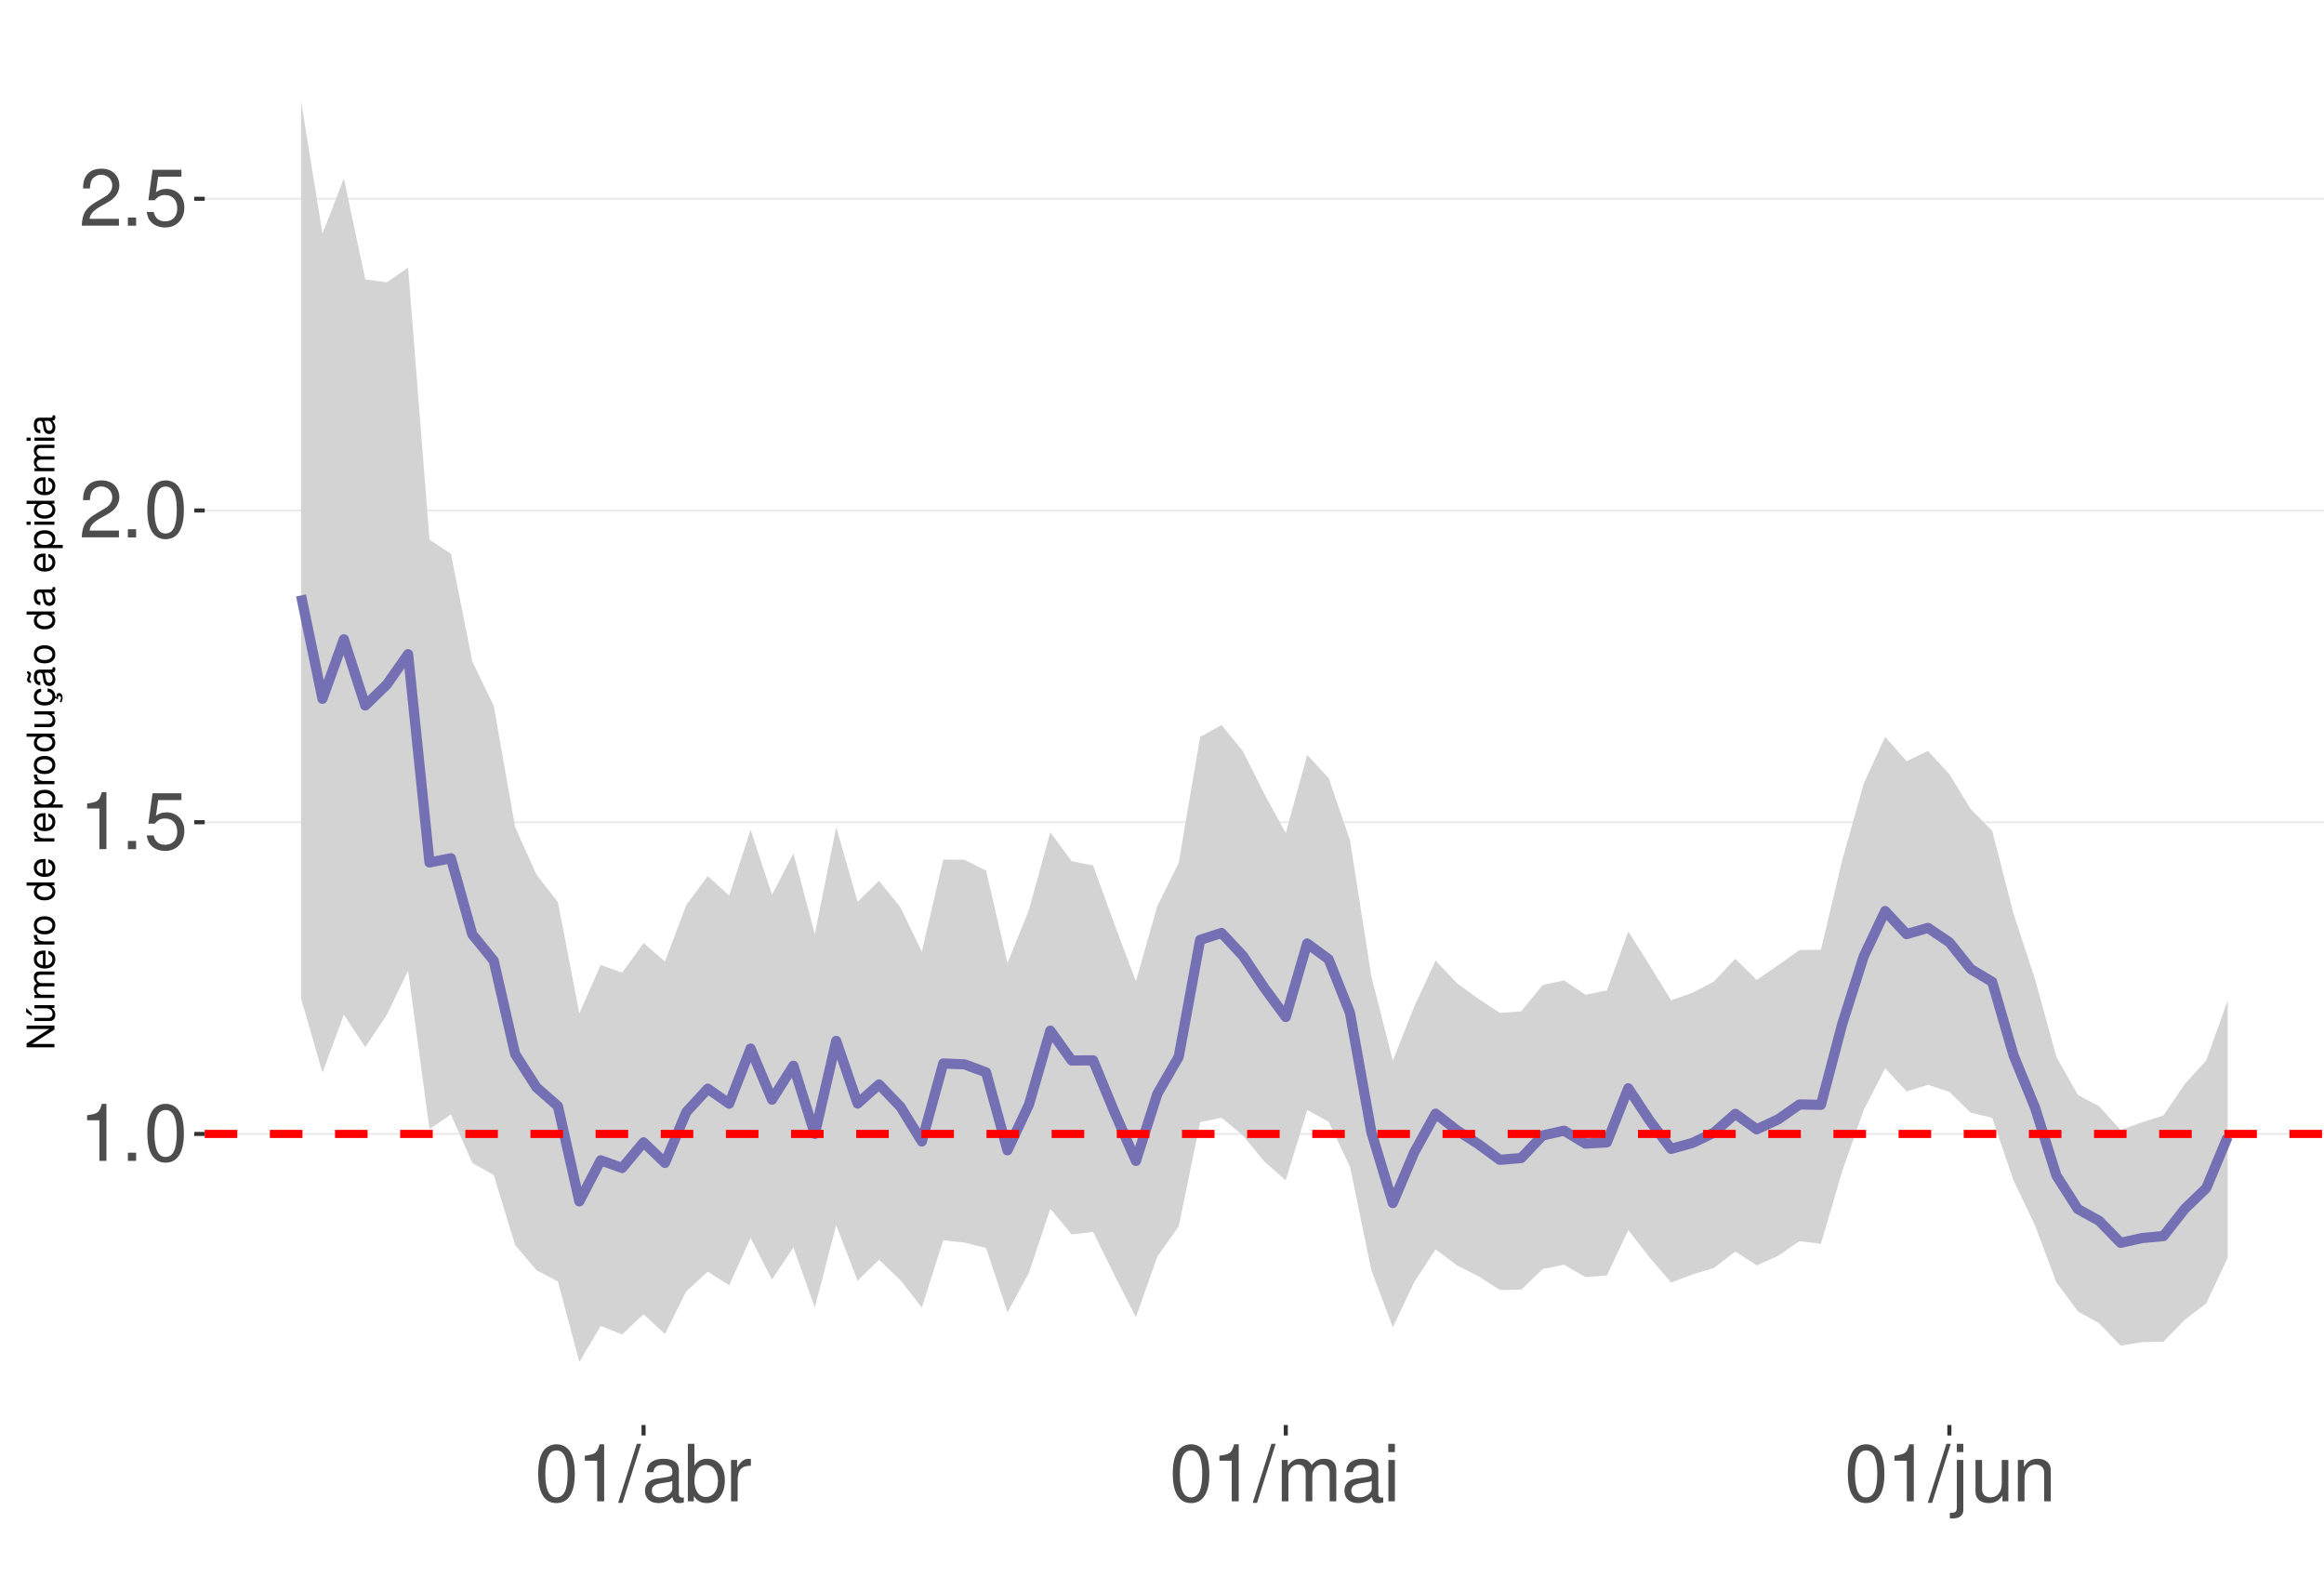
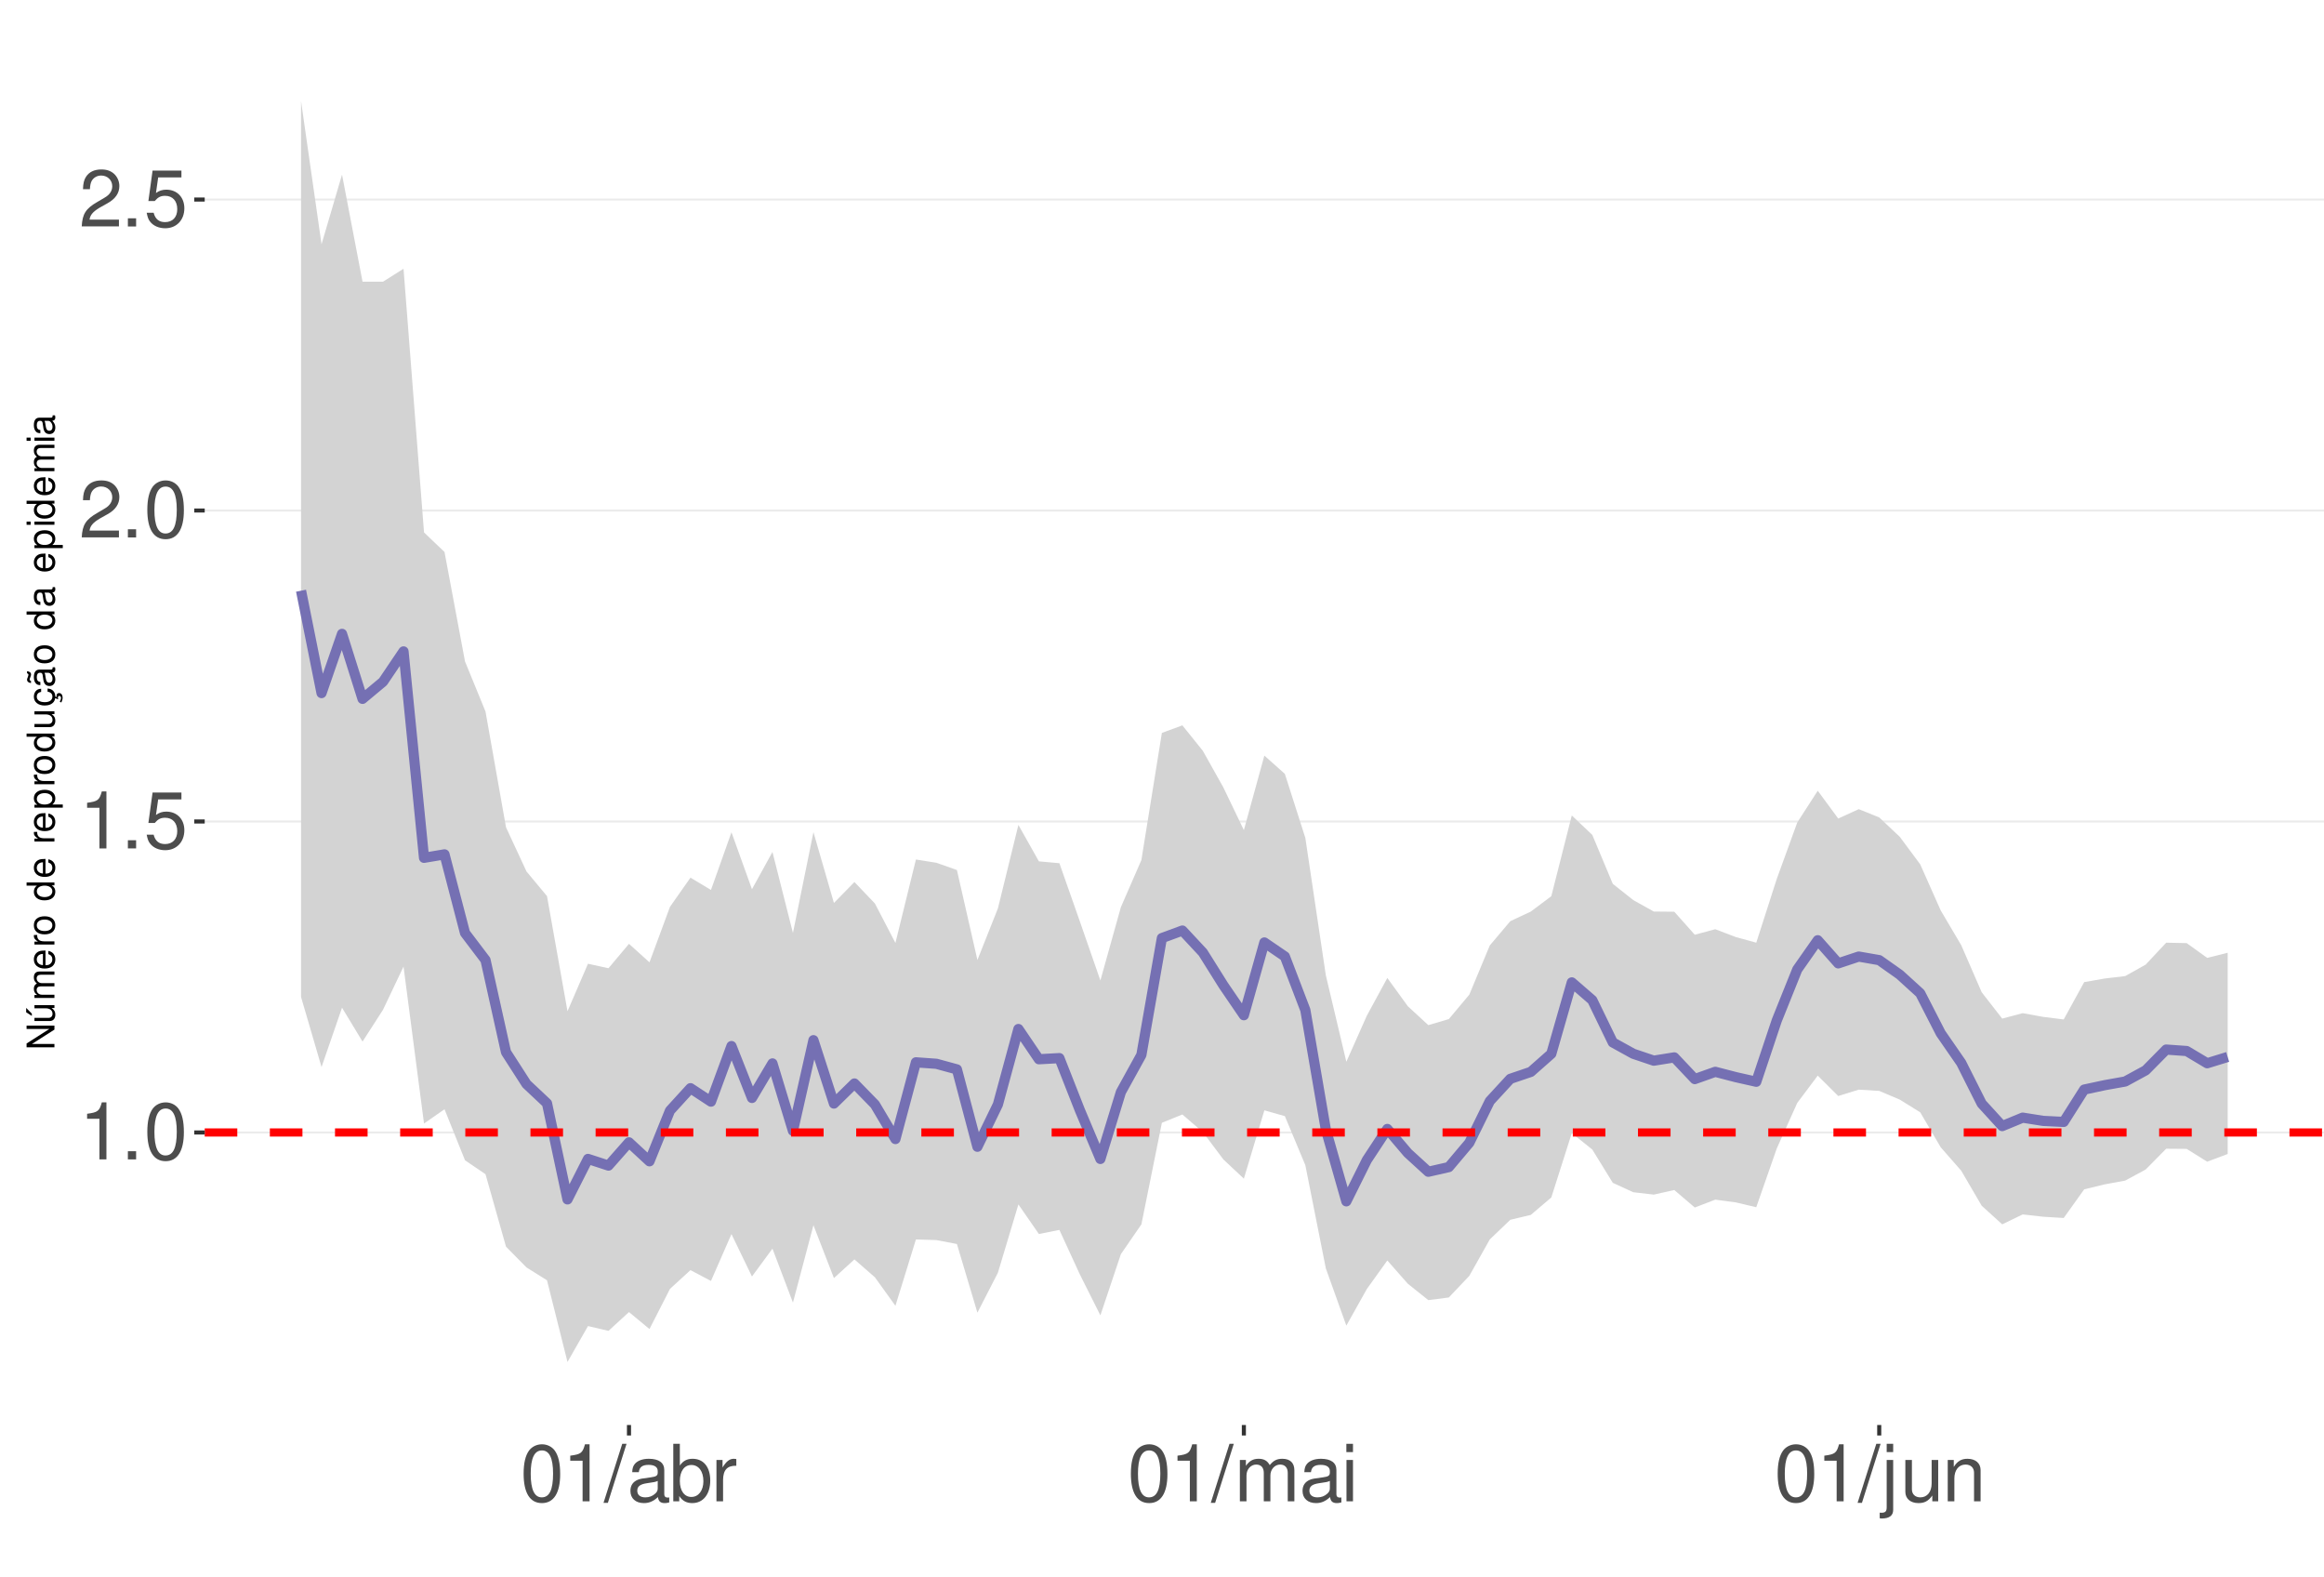
<svg xmlns="http://www.w3.org/2000/svg" xmlns:xlink="http://www.w3.org/1999/xlink" width="609pt" height="413pt" viewBox="0 0 609 413" version="1.1">
  <defs>
    <g>
      <symbol overflow="visible" id="glyph0-0">
        <path style="stroke:none;" d="" />
      </symbol>
      <symbol overflow="visible" id="glyph0-1">
        <path style="stroke:none;" d="M 5.344 -10.641 L 5.344 0 L 7.172 0 L 7.172 -14.938 L 5.969 -14.938 C 5.328 -12.641 4.922 -12.328 2.109 -11.953 L 2.109 -10.641 Z M 5.344 -10.641 " />
      </symbol>
      <symbol overflow="visible" id="glyph0-2">
        <path style="stroke:none;" d="M 3.953 -2.141 L 1.797 -2.141 L 1.797 0 L 3.953 0 Z M 3.953 -2.141 " />
      </symbol>
      <symbol overflow="visible" id="glyph0-3">
        <path style="stroke:none;" d="M 5.688 -14.938 C 4.312 -14.938 3.078 -14.312 2.312 -13.297 C 1.359 -11.984 0.891 -10 0.891 -7.234 C 0.891 -2.188 2.547 0.469 5.688 0.469 C 8.781 0.469 10.469 -2.188 10.469 -7.109 C 10.469 -10 10.016 -11.938 9.047 -13.297 C 8.281 -14.328 7.062 -14.938 5.688 -14.938 Z M 5.688 -13.328 C 7.641 -13.328 8.609 -11.312 8.609 -7.266 C 8.609 -3.016 7.656 -1.031 5.641 -1.031 C 3.719 -1.031 2.75 -3.094 2.75 -7.203 C 2.75 -11.312 3.719 -13.328 5.688 -13.328 Z M 5.688 -13.328 " />
      </symbol>
      <symbol overflow="visible" id="glyph0-4">
        <path style="stroke:none;" d="M 9.828 -14.641 L 2.266 -14.641 L 1.172 -6.672 L 2.844 -6.672 C 3.703 -7.688 4.406 -8.031 5.562 -8.031 C 7.516 -8.031 8.734 -6.688 8.734 -4.531 C 8.734 -2.422 7.516 -1.141 5.531 -1.141 C 3.953 -1.141 2.969 -1.938 2.547 -3.594 L 0.719 -3.594 C 0.969 -2.391 1.172 -1.812 1.609 -1.281 C 2.438 -0.172 3.922 0.469 5.578 0.469 C 8.531 0.469 10.594 -1.672 10.594 -4.766 C 10.594 -7.656 8.672 -9.641 5.859 -9.641 C 4.828 -9.641 4 -9.375 3.156 -8.766 L 3.734 -12.844 L 9.828 -12.844 Z M 9.828 -14.641 " />
      </symbol>
      <symbol overflow="visible" id="glyph0-5">
        <path style="stroke:none;" d="M 10.453 -1.797 L 2.75 -1.797 C 2.938 -3.031 3.594 -3.828 5.391 -4.922 L 7.453 -6.078 C 9.5 -7.203 10.562 -8.734 10.562 -10.578 C 10.562 -11.812 10.062 -12.969 9.188 -13.781 C 8.328 -14.562 7.25 -14.938 5.859 -14.938 C 4 -14.938 2.625 -14.281 1.812 -13 C 1.297 -12.203 1.078 -11.281 1.031 -9.766 L 2.844 -9.766 C 2.906 -10.781 3.031 -11.375 3.281 -11.875 C 3.766 -12.781 4.703 -13.344 5.797 -13.344 C 7.453 -13.344 8.703 -12.141 8.703 -10.531 C 8.703 -9.344 8.016 -8.297 6.719 -7.562 L 4.812 -6.438 C 1.75 -4.688 0.875 -3.281 0.703 -0.016 L 10.453 -0.016 Z M 10.453 -1.797 " />
      </symbol>
      <symbol overflow="visible" id="glyph0-6">
        <path style="stroke:none;" d="M 4.734 -15.062 L -0.172 0.406 L 0.969 0.406 L 5.859 -15.062 Z M 4.734 -15.062 " />
      </symbol>
      <symbol overflow="visible" id="glyph0-7">
        <path style="stroke:none;" d="M 11.047 -1.016 C 10.859 -0.969 10.781 -0.969 10.672 -0.969 C 10.078 -0.969 9.75 -1.281 9.75 -1.812 L 9.75 -8.188 C 9.75 -10.094 8.344 -11.141 5.688 -11.141 C 4.094 -11.141 2.828 -10.672 2.094 -9.875 C 1.594 -9.312 1.391 -8.703 1.344 -7.625 L 3.078 -7.625 C 3.219 -8.938 4 -9.547 5.625 -9.547 C 7.188 -9.547 8.031 -8.969 8.031 -7.938 L 8.031 -7.484 C 8.016 -6.734 7.641 -6.469 6.234 -6.281 C 3.797 -5.969 3.422 -5.891 2.766 -5.625 C 1.516 -5.078 0.875 -4.125 0.875 -2.734 C 0.875 -0.766 2.234 0.469 4.422 0.469 C 5.781 0.469 6.875 0 8.094 -1.109 C 8.219 0 8.766 0.469 9.875 0.469 C 10.25 0.469 10.469 0.438 11.047 0.297 Z M 8.031 -3.406 C 8.031 -2.828 7.875 -2.484 7.359 -2 C 6.656 -1.359 5.797 -1.031 4.797 -1.031 C 3.453 -1.031 2.672 -1.672 2.672 -2.766 C 2.672 -3.906 3.406 -4.484 5.266 -4.75 C 7.109 -5 7.453 -5.078 8.031 -5.344 Z M 8.031 -3.406 " />
      </symbol>
      <symbol overflow="visible" id="glyph0-8">
        <path style="stroke:none;" d="M 1.109 -15.062 L 1.109 0 L 2.672 0 L 2.672 -1.391 C 3.484 -0.125 4.578 0.469 6.094 0.469 C 8.938 0.469 10.797 -1.859 10.797 -5.453 C 10.797 -8.969 9.047 -11.141 6.172 -11.141 C 4.688 -11.141 3.641 -10.578 2.828 -9.359 L 2.828 -15.062 Z M 5.844 -9.516 C 7.766 -9.516 9 -7.844 9 -5.266 C 9 -2.812 7.719 -1.141 5.844 -1.141 C 4 -1.141 2.828 -2.781 2.828 -5.328 C 2.828 -7.875 4 -9.516 5.844 -9.516 Z M 5.844 -9.516 " />
      </symbol>
      <symbol overflow="visible" id="glyph0-9">
        <path style="stroke:none;" d="M 1.422 -10.828 L 1.422 0 L 3.156 0 L 3.156 -5.625 C 3.188 -8.219 4.25 -9.375 6.625 -9.312 L 6.625 -11.078 C 6.344 -11.109 6.172 -11.141 5.969 -11.141 C 4.859 -11.141 4 -10.469 3.016 -8.859 L 3.016 -10.828 Z M 1.422 -10.828 " />
      </symbol>
      <symbol overflow="visible" id="glyph0-10">
        <path style="stroke:none;" d="M 1.453 -10.828 L 1.453 0 L 3.188 0 L 3.188 -6.797 C 3.188 -8.359 4.312 -9.625 5.719 -9.625 C 7 -9.625 7.719 -8.844 7.719 -7.453 L 7.719 0 L 9.453 0 L 9.453 -6.797 C 9.453 -8.359 10.594 -9.625 12 -9.625 C 13.266 -9.625 14 -8.812 14 -7.453 L 14 0 L 15.734 0 L 15.734 -8.125 C 15.734 -10.062 14.625 -11.141 12.594 -11.141 C 11.156 -11.141 10.281 -10.703 9.281 -9.484 C 8.641 -10.641 7.766 -11.141 6.359 -11.141 C 4.922 -11.141 3.953 -10.594 3.031 -9.297 L 3.031 -10.828 Z M 1.453 -10.828 " />
      </symbol>
      <symbol overflow="visible" id="glyph0-11">
        <path style="stroke:none;" d="M 3.094 -10.828 L 1.391 -10.828 L 1.391 0 L 3.094 0 Z M 3.094 -15.062 L 1.359 -15.062 L 1.359 -12.891 L 3.094 -12.891 Z M 3.094 -15.062 " />
      </symbol>
      <symbol overflow="visible" id="glyph0-12">
        <path style="stroke:none;" d="M 1.453 -10.828 L 1.453 1.562 C 1.453 2.641 1.109 3 0.047 3 C -0.078 3 -0.141 3 -0.375 2.969 L -0.375 4.438 C -0.172 4.484 -0.062 4.5 0.203 4.5 C 2.141 4.5 3.156 3.734 3.156 2.25 L 3.156 -10.828 Z M 3.156 -15.062 L 1.453 -15.062 L 1.453 -12.891 L 3.156 -12.891 Z M 3.156 -15.062 " />
      </symbol>
      <symbol overflow="visible" id="glyph0-13">
        <path style="stroke:none;" d="M 9.953 0 L 9.953 -10.828 L 8.234 -10.828 L 8.234 -4.688 C 8.234 -2.484 7.078 -1.031 5.281 -1.031 C 3.922 -1.031 3.062 -1.859 3.062 -3.156 L 3.062 -10.828 L 1.344 -10.828 L 1.344 -2.484 C 1.344 -0.688 2.688 0.469 4.797 0.469 C 6.375 0.469 7.391 -0.078 8.406 -1.516 L 8.406 0 Z M 9.953 0 " />
      </symbol>
      <symbol overflow="visible" id="glyph0-14">
        <path style="stroke:none;" d="M 1.453 -10.828 L 1.453 0 L 3.188 0 L 3.188 -5.969 C 3.188 -8.188 4.344 -9.625 6.109 -9.625 C 7.484 -9.625 8.344 -8.797 8.344 -7.5 L 8.344 0 L 10.062 0 L 10.062 -8.188 C 10.062 -9.984 8.719 -11.141 6.625 -11.141 C 5.016 -11.141 3.984 -10.516 3.031 -9 L 3.031 -10.828 Z M 1.453 -10.828 " />
      </symbol>
      <symbol overflow="visible" id="glyph1-0">
        <path style="stroke:none;" d="" />
      </symbol>
      <symbol overflow="visible" id="glyph1-1">
        <path style="stroke:none;" d="M -7.297 -6.453 L -7.297 -5.578 L -1.328 -5.578 L -7.297 -1.766 L -7.297 -0.766 L 0 -0.766 L 0 -1.641 L -5.906 -1.641 L 0 -5.406 L 0 -6.453 Z M -7.297 -6.453 " />
      </symbol>
      <symbol overflow="visible" id="glyph1-2">
        <path style="stroke:none;" d="M 0 -4.812 L -5.234 -4.812 L -5.234 -3.984 L -2.266 -3.984 C -1.203 -3.984 -0.5 -3.438 -0.5 -2.562 C -0.5 -1.906 -0.906 -1.484 -1.531 -1.484 L -5.234 -1.484 L -5.234 -0.656 L -1.203 -0.656 C -0.328 -0.656 0.234 -1.297 0.234 -2.312 C 0.234 -3.094 -0.047 -3.578 -0.734 -4.062 L 0 -4.062 Z M -7.406 -2.953 L -5.922 -2 L -5.922 -2.594 L -7.406 -4.094 Z M -7.406 -2.953 " />
      </symbol>
      <symbol overflow="visible" id="glyph1-3">
        <path style="stroke:none;" d="M -5.234 -0.703 L 0 -0.703 L 0 -1.547 L -3.297 -1.547 C -4.047 -1.547 -4.656 -2.094 -4.656 -2.766 C -4.656 -3.391 -4.281 -3.734 -3.609 -3.734 L 0 -3.734 L 0 -4.578 L -3.297 -4.578 C -4.047 -4.578 -4.656 -5.125 -4.656 -5.812 C -4.656 -6.422 -4.266 -6.781 -3.609 -6.781 L 0 -6.781 L 0 -7.625 L -3.938 -7.625 C -4.875 -7.625 -5.391 -7.078 -5.391 -6.094 C -5.391 -5.406 -5.188 -4.984 -4.594 -4.484 C -5.156 -4.188 -5.391 -3.766 -5.391 -3.078 C -5.391 -2.375 -5.125 -1.906 -4.5 -1.469 L -5.234 -1.469 Z M -5.234 -0.703 " />
      </symbol>
      <symbol overflow="visible" id="glyph1-4">
        <path style="stroke:none;" d="M -2.344 -5.125 C -3.141 -5.125 -3.625 -5.062 -4.016 -4.922 C -4.875 -4.578 -5.391 -3.781 -5.391 -2.797 C -5.391 -1.344 -4.281 -0.406 -2.547 -0.406 C -0.812 -0.406 0.234 -1.297 0.234 -2.781 C 0.234 -3.984 -0.453 -4.812 -1.594 -5.016 L -1.594 -4.188 C -0.906 -3.953 -0.547 -3.484 -0.547 -2.812 C -0.547 -2.281 -0.781 -1.828 -1.219 -1.547 C -1.516 -1.344 -1.812 -1.281 -2.344 -1.266 Z M -3.016 -1.297 C -3.984 -1.359 -4.625 -1.953 -4.625 -2.797 C -4.625 -3.641 -3.953 -4.234 -3.016 -4.234 Z M -3.016 -1.297 " />
      </symbol>
      <symbol overflow="visible" id="glyph1-5">
        <path style="stroke:none;" d="M -5.234 -0.688 L 0 -0.688 L 0 -1.531 L -2.719 -1.531 C -3.984 -1.547 -4.547 -2.062 -4.516 -3.203 L -5.359 -3.203 C -5.375 -3.062 -5.391 -2.984 -5.391 -2.891 C -5.391 -2.344 -5.062 -1.938 -4.297 -1.453 L -5.234 -1.453 Z M -5.234 -0.688 " />
      </symbol>
      <symbol overflow="visible" id="glyph1-6">
        <path style="stroke:none;" d="M -5.391 -2.719 C -5.391 -1.234 -4.344 -0.359 -2.578 -0.359 C -0.812 -0.359 0.234 -1.234 0.234 -2.734 C 0.234 -4.203 -0.812 -5.094 -2.547 -5.094 C -4.359 -5.094 -5.391 -4.234 -5.391 -2.719 Z M -4.625 -2.734 C -4.625 -3.672 -3.844 -4.234 -2.547 -4.234 C -1.312 -4.234 -0.547 -3.656 -0.547 -2.734 C -0.547 -1.797 -1.312 -1.234 -2.578 -1.234 C -3.844 -1.234 -4.625 -1.797 -4.625 -2.734 Z M -4.625 -2.734 " />
      </symbol>
      <symbol overflow="visible" id="glyph1-7">
        <path style="stroke:none;" d="" />
      </symbol>
      <symbol overflow="visible" id="glyph1-8">
        <path style="stroke:none;" d="M -7.297 -4.953 L -7.297 -4.125 L -4.578 -4.125 C -5.109 -3.766 -5.391 -3.203 -5.391 -2.516 C -5.391 -1.156 -4.297 -0.266 -2.625 -0.266 C -0.859 -0.266 0.234 -1.125 0.234 -2.547 C 0.234 -3.266 -0.047 -3.766 -0.688 -4.203 L 0 -4.203 L 0 -4.953 Z M -4.609 -2.656 C -4.609 -3.547 -3.812 -4.125 -2.562 -4.125 C -1.344 -4.125 -0.547 -3.547 -0.547 -2.656 C -0.547 -1.734 -1.359 -1.125 -2.578 -1.125 C -3.797 -1.125 -4.609 -1.734 -4.609 -2.656 Z M -4.609 -2.656 " />
      </symbol>
      <symbol overflow="visible" id="glyph1-9">
        <path style="stroke:none;" d="M 2.188 -0.547 L 2.188 -1.375 L -0.547 -1.375 C -0.016 -1.812 0.234 -2.312 0.234 -2.984 C 0.234 -4.344 -0.859 -5.234 -2.531 -5.234 C -4.297 -5.234 -5.391 -4.375 -5.391 -2.984 C -5.391 -2.266 -5.062 -1.703 -4.453 -1.312 L -5.234 -1.312 L -5.234 -0.547 Z M -4.609 -2.844 C -4.609 -3.766 -3.797 -4.359 -2.547 -4.359 C -1.359 -4.359 -0.547 -3.75 -0.547 -2.844 C -0.547 -1.953 -1.344 -1.375 -2.578 -1.375 C -3.812 -1.375 -4.609 -1.953 -4.609 -2.844 Z M -4.609 -2.844 " />
      </symbol>
      <symbol overflow="visible" id="glyph1-10">
        <path style="stroke:none;" d="M 0 -4.812 L -5.234 -4.812 L -5.234 -3.984 L -2.266 -3.984 C -1.203 -3.984 -0.5 -3.438 -0.5 -2.562 C -0.5 -1.906 -0.906 -1.484 -1.531 -1.484 L -5.234 -1.484 L -5.234 -0.656 L -1.203 -0.656 C -0.328 -0.656 0.234 -1.297 0.234 -2.312 C 0.234 -3.094 -0.047 -3.578 -0.734 -4.062 L 0 -4.062 Z M 0 -4.812 " />
      </symbol>
      <symbol overflow="visible" id="glyph1-11">
        <path style="stroke:none;" d="M 0.234 -2.641 C 0.234 -3.875 -0.547 -4.703 -1.797 -4.766 L -1.797 -3.938 C -0.953 -3.797 -0.531 -3.359 -0.531 -2.656 C -0.531 -1.734 -1.281 -1.188 -2.516 -1.188 C -3.844 -1.188 -4.625 -1.719 -4.625 -2.625 C -4.625 -3.328 -4.203 -3.766 -3.484 -3.875 L -3.484 -4.703 C -3.984 -4.672 -4.312 -4.562 -4.609 -4.359 C -5.094 -4 -5.391 -3.375 -5.391 -2.641 C -5.391 -1.219 -4.266 -0.312 -2.531 -0.312 C -1.469 -0.312 -0.625 -0.672 -0.156 -1.312 C 0.047 -1.594 0.125 -1.812 0.203 -2.25 L 0.922 -1.938 L 0.984 -2.062 C 0.938 -2.188 0.906 -2.25 0.906 -2.375 C 0.906 -2.656 1.047 -2.828 1.281 -2.828 C 1.547 -2.828 1.734 -2.594 1.734 -2.297 C 1.734 -2.031 1.672 -1.844 1.438 -1.406 L 1.406 -1.312 L 1.812 -1.094 C 2.078 -1.75 2.141 -1.953 2.141 -2.344 C 2.141 -3.109 1.781 -3.578 1.203 -3.578 C 0.781 -3.578 0.547 -3.297 0.547 -2.797 C 0.547 -2.703 0.547 -2.641 0.562 -2.516 Z M 0.234 -2.641 " />
      </symbol>
      <symbol overflow="visible" id="glyph1-12">
        <path style="stroke:none;" d="M -0.484 -5.344 C -0.469 -5.266 -0.469 -5.219 -0.469 -5.172 C -0.469 -4.875 -0.625 -4.719 -0.875 -4.719 L -3.953 -4.719 C -4.891 -4.719 -5.391 -4.047 -5.391 -2.75 C -5.391 -1.984 -5.172 -1.375 -4.781 -1.016 C -4.516 -0.766 -4.203 -0.672 -3.688 -0.656 L -3.688 -1.484 C -4.328 -1.562 -4.625 -1.938 -4.625 -2.719 C -4.625 -3.484 -4.344 -3.891 -3.844 -3.891 L -3.625 -3.891 C -3.266 -3.875 -3.125 -3.703 -3.047 -3.016 C -2.891 -1.844 -2.844 -1.656 -2.719 -1.344 C -2.453 -0.734 -2 -0.422 -1.312 -0.422 C -0.375 -0.422 0.234 -1.078 0.234 -2.141 C 0.234 -2.797 0 -3.328 -0.547 -3.922 C 0 -3.984 0.234 -4.234 0.234 -4.781 C 0.234 -4.953 0.203 -5.062 0.141 -5.344 Z M -1.656 -3.891 C -1.375 -3.891 -1.203 -3.812 -0.969 -3.562 C -0.656 -3.219 -0.5 -2.812 -0.5 -2.312 C -0.5 -1.672 -0.812 -1.297 -1.344 -1.297 C -1.891 -1.297 -2.172 -1.656 -2.297 -2.547 C -2.422 -3.438 -2.453 -3.609 -2.594 -3.891 Z M -7.172 -3.75 C -6.922 -3.672 -6.812 -3.547 -6.812 -3.375 C -6.812 -3.25 -6.875 -2.984 -6.984 -2.734 C -7.156 -2.312 -7.172 -2.25 -7.172 -2.047 C -7.172 -1.594 -6.797 -1.297 -6.141 -1.188 L -6.141 -1.766 C -6.375 -1.812 -6.5 -1.938 -6.5 -2.094 C -6.5 -2.203 -6.469 -2.344 -6.375 -2.578 C -6.156 -3.156 -6.125 -3.234 -6.125 -3.438 C -6.125 -3.922 -6.484 -4.219 -7.172 -4.312 Z M -7.172 -3.75 " />
      </symbol>
      <symbol overflow="visible" id="glyph1-13">
        <path style="stroke:none;" d="M -0.484 -5.344 C -0.469 -5.266 -0.469 -5.219 -0.469 -5.172 C -0.469 -4.875 -0.625 -4.719 -0.875 -4.719 L -3.953 -4.719 C -4.891 -4.719 -5.391 -4.047 -5.391 -2.75 C -5.391 -1.984 -5.172 -1.375 -4.781 -1.016 C -4.516 -0.766 -4.203 -0.672 -3.688 -0.656 L -3.688 -1.484 C -4.328 -1.562 -4.625 -1.938 -4.625 -2.719 C -4.625 -3.484 -4.344 -3.891 -3.844 -3.891 L -3.625 -3.891 C -3.266 -3.875 -3.125 -3.703 -3.047 -3.016 C -2.891 -1.844 -2.844 -1.656 -2.719 -1.344 C -2.453 -0.734 -2 -0.422 -1.312 -0.422 C -0.375 -0.422 0.234 -1.078 0.234 -2.141 C 0.234 -2.797 0 -3.328 -0.547 -3.922 C 0 -3.984 0.234 -4.234 0.234 -4.781 C 0.234 -4.953 0.203 -5.062 0.141 -5.344 Z M -1.656 -3.891 C -1.375 -3.891 -1.203 -3.812 -0.969 -3.562 C -0.656 -3.219 -0.5 -2.812 -0.5 -2.312 C -0.5 -1.672 -0.812 -1.297 -1.344 -1.297 C -1.891 -1.297 -2.172 -1.656 -2.297 -2.547 C -2.422 -3.438 -2.453 -3.609 -2.594 -3.891 Z M -1.656 -3.891 " />
      </symbol>
      <symbol overflow="visible" id="glyph1-14">
        <path style="stroke:none;" d="M -5.234 -1.5 L -5.234 -0.672 L 0 -0.672 L 0 -1.5 Z M -7.297 -1.5 L -7.297 -0.656 L -6.234 -0.656 L -6.234 -1.5 Z M -7.297 -1.5 " />
      </symbol>
    </g>
    <clipPath id="clip1">
      <path d="M 53.645 9.961 L 609 9.961 L 609 373.328 L 53.645 373.328 Z M 53.645 9.961 " />
    </clipPath>
    <clipPath id="clip2">
-       <path d="M 53.645 296 L 609 296 L 609 298 L 53.645 298 Z M 53.645 296 " />
+       <path d="M 53.645 296 L 609 296 L 609 297 L 53.645 297 Z M 53.645 296 " />
    </clipPath>
    <clipPath id="clip3">
-       <path d="M 53.645 215 L 609 215 L 609 216 L 53.645 216 Z M 53.645 215 " />
+       <path d="M 53.645 214 L 609 214 L 609 216 L 53.645 216 Z M 53.645 214 " />
    </clipPath>
    <clipPath id="clip4">
      <path d="M 53.645 133 L 609 133 L 609 135 L 53.645 135 Z M 53.645 133 " />
    </clipPath>
    <clipPath id="clip5">
-       <path d="M 53.645 51 L 609 51 L 609 53 L 53.645 53 Z M 53.645 51 " />
+       <path d="M 53.645 52 L 609 52 L 609 53 L 53.645 53 Z M 53.645 52 " />
    </clipPath>
    <clipPath id="clip6">
-       <path d="M 53.645 296 L 609 296 L 609 299 L 53.645 299 Z M 53.645 296 " />
+       <path d="M 53.645 295 L 609 295 L 609 298 L 53.645 298 Z M 53.645 295 " />
    </clipPath>
  </defs>
  <g id="surface177">
    <rect x="0" y="0" width="609" height="413" style="fill:rgb(100%,100%,100%);fill-opacity:1;stroke:none;" />
    <rect x="0" y="0" width="609" height="413" style="fill:rgb(100%,100%,100%);fill-opacity:1;stroke:none;" />
    <path style="fill:none;stroke-width:1.067;stroke-linecap:round;stroke-linejoin:round;stroke:rgb(100%,100%,100%);stroke-opacity:1;stroke-miterlimit:10;" d="M 0 413 L 609 413 L 609 0 L 0 0 Z M 0 413 " />
    <g clip-path="url(#clip1)" clip-rule="nonzero">
      <path style=" stroke:none;fill-rule:nonzero;fill:rgb(100%,100%,100%);fill-opacity:1;" d="M 53.645 373.328 L 609 373.328 L 609 9.961 L 53.645 9.961 Z M 53.645 373.328 " />
    </g>
    <g clip-path="url(#clip2)" clip-rule="nonzero">
-       <path style="fill:none;stroke-width:0.533;stroke-linecap:butt;stroke-linejoin:round;stroke:rgb(92.157%,92.157%,92.157%);stroke-opacity:1;stroke-miterlimit:10;" d="M 53.645 297.07 L 609 297.07 " />
+       <path style="fill:none;stroke-width:0.533;stroke-linecap:butt;stroke-linejoin:round;stroke:rgb(92.157%,92.157%,92.157%);stroke-opacity:1;stroke-miterlimit:10;" d="M 53.645 296.688 L 609 296.688 " />
    </g>
    <g clip-path="url(#clip3)" clip-rule="nonzero">
-       <path style="fill:none;stroke-width:0.533;stroke-linecap:butt;stroke-linejoin:round;stroke:rgb(92.157%,92.157%,92.157%);stroke-opacity:1;stroke-miterlimit:10;" d="M 53.645 215.406 L 609 215.406 " />
+       <path style="fill:none;stroke-width:0.533;stroke-linecap:butt;stroke-linejoin:round;stroke:rgb(92.157%,92.157%,92.157%);stroke-opacity:1;stroke-miterlimit:10;" d="M 53.645 215.215 L 609 215.215 " />
    </g>
    <g clip-path="url(#clip4)" clip-rule="nonzero">
-       <path style="fill:none;stroke-width:0.533;stroke-linecap:butt;stroke-linejoin:round;stroke:rgb(92.157%,92.157%,92.157%);stroke-opacity:1;stroke-miterlimit:10;" d="M 53.645 133.738 L 609 133.738 " />
+       <path style="fill:none;stroke-width:0.533;stroke-linecap:butt;stroke-linejoin:round;stroke:rgb(92.157%,92.157%,92.157%);stroke-opacity:1;stroke-miterlimit:10;" d="M 53.645 133.746 L 609 133.746 " />
    </g>
    <g clip-path="url(#clip5)" clip-rule="nonzero">
-       <path style="fill:none;stroke-width:0.533;stroke-linecap:butt;stroke-linejoin:round;stroke:rgb(92.157%,92.157%,92.157%);stroke-opacity:1;stroke-miterlimit:10;" d="M 53.645 52.074 L 609 52.074 " />
-     </g>
-     <path style=" stroke:none;fill-rule:nonzero;fill:rgb(82.745%,82.745%,82.745%);fill-opacity:1;" d="M 78.887 26.48 L 84.5 61.227 L 90.109 46.75 L 95.719 73.191 L 101.328 73.973 L 106.938 70.117 L 112.547 141.379 L 118.156 145.07 L 123.766 173.312 L 129.375 184.863 L 134.984 216.688 L 140.594 229.152 L 146.203 236.352 L 151.812 265.461 L 157.422 252.797 L 163.031 254.809 L 168.645 247.078 L 174.254 251.875 L 179.863 237.051 L 185.473 229.508 L 191.082 234.633 L 196.691 217.402 L 202.301 234.422 L 207.91 223.582 L 213.52 244.758 L 219.129 216.684 L 224.738 236.25 L 230.348 230.762 L 235.957 237.695 L 241.566 249.32 L 247.18 225.199 L 252.789 225.266 L 258.398 228.074 L 264.008 252.32 L 269.617 238.406 L 275.227 218.039 L 280.836 225.609 L 286.445 226.754 L 292.055 242.195 L 297.664 257.066 L 303.273 237.355 L 308.883 226.043 L 314.492 193.051 L 320.102 189.941 L 325.715 196.82 L 331.324 208.016 L 336.934 218.262 L 342.543 197.77 L 348.152 203.789 L 353.762 220.141 L 359.371 255.809 L 364.98 277.902 L 370.59 263.73 L 376.199 251.664 L 381.809 257.602 L 387.418 261.672 L 393.027 265.359 L 398.637 264.934 L 404.246 258.062 L 409.859 256.848 L 415.469 260.594 L 421.078 259.488 L 426.688 244.043 L 432.297 252.926 L 437.906 262.066 L 443.516 260.09 L 449.125 257.16 L 454.734 251.172 L 460.344 256.727 L 465.953 252.871 L 471.562 248.875 L 477.172 248.828 L 482.781 225.234 L 488.395 205.266 L 494.004 193.047 L 499.613 199.41 L 505.223 196.715 L 510.832 202.84 L 516.441 212.012 L 522.051 217.641 L 527.66 239.43 L 533.27 256.523 L 538.879 276.906 L 544.488 286.836 L 550.098 289.836 L 555.707 296.035 L 561.316 294.008 L 566.926 292.215 L 572.539 283.977 L 578.148 277.789 L 583.758 262.121 L 583.758 329.535 L 578.148 341.449 L 572.539 345.746 L 566.926 351.492 L 561.316 351.621 L 555.707 352.535 L 550.098 346.695 L 544.488 343.543 L 538.879 335.961 L 533.27 321.023 L 527.66 309.293 L 522.051 292.848 L 516.441 291.52 L 510.832 286.051 L 505.223 284.215 L 499.613 285.926 L 494.004 279.871 L 488.395 290.773 L 482.781 306.723 L 477.172 325.852 L 471.562 325.152 L 465.953 329.004 L 460.344 331.504 L 454.734 327.867 L 449.125 332.188 L 443.516 333.883 L 437.906 336.008 L 432.297 329.453 L 426.688 322.246 L 421.078 334.164 L 415.469 334.59 L 409.859 331.328 L 404.246 332.484 L 398.637 337.875 L 393.027 337.945 L 387.418 334.344 L 381.809 331.504 L 376.199 327.312 L 370.59 335.891 L 364.98 347.742 L 359.371 332.801 L 353.762 305.652 L 348.152 293.863 L 342.543 290.797 L 336.934 309.242 L 331.324 304.301 L 325.715 297.477 L 320.102 292.82 L 314.492 293.98 L 308.883 321.273 L 303.273 329.211 L 297.664 345.09 L 292.055 334.121 L 286.445 322.707 L 280.836 323.41 L 275.227 316.691 L 269.617 333.469 L 264.008 343.785 L 258.398 326.949 L 252.789 325.547 L 247.18 324.914 L 241.566 342.531 L 235.957 335.387 L 230.348 330.035 L 224.738 335.527 L 219.129 320.996 L 213.52 342.566 L 207.91 326.801 L 202.301 335.207 L 196.691 324.336 L 191.082 336.699 L 185.473 333.156 L 179.863 338.258 L 174.254 349.5 L 168.645 344.305 L 163.031 349.59 L 157.422 347.383 L 151.812 356.812 L 146.203 335.727 L 140.594 332.793 L 134.984 326.172 L 129.375 307.832 L 123.766 304.66 L 118.156 291.965 L 112.547 295.82 L 106.938 254.281 L 101.328 265.934 L 95.719 274.336 L 90.109 265.836 L 84.5 281 L 78.887 261.52 Z M 78.887 26.48 " />
-     <path style="fill:none;stroke-width:2.667;stroke-linecap:butt;stroke-linejoin:round;stroke:rgb(45.882%,43.922%,70.196%);stroke-opacity:1;stroke-miterlimit:10;" d="M 78.887 155.996 L 84.5 183.074 L 90.109 167.484 L 95.719 184.824 L 101.328 179.379 L 106.938 171.395 L 112.547 225.949 L 118.156 224.848 L 123.766 244.781 L 129.375 251.672 L 134.984 276.129 L 140.594 284.883 L 146.203 289.809 L 151.812 314.738 L 157.422 303.977 L 163.031 305.992 L 168.645 299.266 L 174.254 304.664 L 179.863 291.32 L 185.473 285.223 L 191.082 289.141 L 196.691 274.703 L 202.301 288.086 L 207.91 279.203 L 213.52 297.074 L 219.129 272.703 L 224.738 289.105 L 230.348 284.105 L 235.957 289.949 L 241.566 299.051 L 247.18 278.617 L 252.789 278.844 L 258.398 280.941 L 264.008 301.359 L 269.617 289.441 L 275.227 270.023 L 280.836 277.828 L 286.445 277.793 L 292.055 291.398 L 297.664 304.137 L 303.273 286.594 L 308.883 276.852 L 314.492 246.242 L 320.102 244.426 L 325.715 250.426 L 331.324 258.82 L 336.934 266.438 L 342.543 247.168 L 348.152 251.297 L 353.762 265.371 L 359.371 296.617 L 364.98 315.184 L 370.59 301.91 L 376.199 291.754 L 381.809 296.133 L 387.418 299.75 L 393.027 303.852 L 398.637 303.383 L 404.246 297.461 L 409.859 296.223 L 415.469 299.605 L 421.078 299.27 L 426.688 285.109 L 432.297 293.59 L 437.906 300.98 L 443.516 299.426 L 449.125 296.75 L 454.734 291.801 L 460.344 295.863 L 465.953 293.254 L 471.562 289.352 L 477.172 289.445 L 482.781 268.172 L 488.395 250.52 L 494.004 238.684 L 499.613 244.719 L 505.223 243.094 L 510.832 246.863 L 516.441 253.875 L 522.051 257.234 L 527.66 276.52 L 533.27 290.16 L 538.879 307.973 L 544.488 316.742 L 550.098 319.852 L 555.707 325.602 L 561.316 324.348 L 566.926 323.828 L 572.539 316.672 L 578.148 311.266 L 583.758 297.824 " />
+       <path style="fill:none;stroke-width:0.533;stroke-linecap:butt;stroke-linejoin:round;stroke:rgb(92.157%,92.157%,92.157%);stroke-opacity:1;stroke-miterlimit:10;" d="M 53.645 52.277 L 609 52.277 " />
+     </g>
+     <path style=" stroke:none;fill-rule:nonzero;fill:rgb(82.745%,82.745%,82.745%);fill-opacity:1;" d="M 78.887 26.48 L 84.258 63.992 L 89.629 45.75 L 95 73.793 L 100.371 73.797 L 105.742 70.406 L 111.113 139.488 L 116.484 144.613 L 121.855 173.289 L 127.227 186.41 L 132.598 216.738 L 137.969 228.312 L 143.34 234.762 L 148.711 264.926 L 154.082 252.484 L 159.453 253.66 L 164.824 247.27 L 170.195 252.113 L 175.566 237.578 L 180.938 229.926 L 186.309 233.148 L 191.68 218.043 L 197.051 232.961 L 202.422 223.203 L 207.789 244.426 L 213.16 218.008 L 218.531 236.559 L 223.902 231.074 L 229.273 236.703 L 234.645 247.035 L 240.016 225.18 L 245.387 226.031 L 250.758 227.934 L 256.129 251.504 L 261.5 237.988 L 266.871 216.121 L 272.242 225.66 L 277.613 226.148 L 282.984 241.426 L 288.355 256.871 L 293.727 237.648 L 299.098 225.324 L 304.469 192.008 L 309.84 190.031 L 315.211 196.715 L 320.582 206.297 L 325.953 217.48 L 331.324 197.953 L 336.695 202.742 L 342.062 219.52 L 347.434 255.527 L 352.805 278.168 L 358.176 266.094 L 363.547 256.211 L 368.918 263.613 L 374.289 268.566 L 379.66 266.984 L 385.031 260.574 L 390.402 247.684 L 395.773 241.332 L 401.145 238.812 L 406.516 234.789 L 411.887 213.633 L 417.258 218.73 L 422.629 231.551 L 428 235.812 L 433.371 238.801 L 438.742 238.855 L 444.113 244.883 L 449.484 243.438 L 454.855 245.492 L 460.227 246.969 L 465.598 230.262 L 470.969 215.477 L 476.336 207.156 L 481.707 214.441 L 487.078 211.984 L 492.449 214.152 L 497.82 219.215 L 503.191 226.441 L 508.562 238.527 L 513.934 247.617 L 519.305 259.961 L 524.676 266.859 L 530.047 265.43 L 535.418 266.406 L 540.789 267.078 L 546.16 257.297 L 551.531 256.355 L 556.902 255.719 L 562.273 252.707 L 567.645 246.969 L 573.016 247.078 L 578.387 250.945 L 583.758 249.605 L 583.758 302.324 L 578.387 304.344 L 573.016 300.988 L 567.645 300.945 L 562.273 306.387 L 556.902 309.293 L 551.531 310.281 L 546.16 311.586 L 540.789 319.09 L 535.418 318.762 L 530.047 318.156 L 524.676 320.754 L 519.305 315.887 L 513.934 306.699 L 508.562 300.57 L 503.191 291.406 L 497.82 288.074 L 492.449 285.797 L 487.078 285.469 L 481.707 287.133 L 476.336 281.793 L 470.969 288.945 L 465.598 300.879 L 460.227 316.27 L 454.855 315.004 L 449.484 314.285 L 444.113 316.344 L 438.742 311.762 L 433.371 312.965 L 428 312.344 L 422.629 309.879 L 417.258 301.156 L 411.887 296.863 L 406.516 313.711 L 401.145 318.281 L 395.773 319.562 L 390.402 324.699 L 385.031 334.254 L 379.66 339.914 L 374.289 340.613 L 368.918 336.316 L 363.547 330.219 L 358.176 337.699 L 352.805 347.289 L 347.434 332.293 L 342.062 305.258 L 336.695 292.406 L 331.324 290.887 L 325.953 308.785 L 320.582 303.75 L 315.211 296.59 L 309.84 291.977 L 304.469 294.145 L 299.098 320.77 L 293.727 328.555 L 288.355 344.594 L 282.984 333.891 L 277.613 322.211 L 272.242 323.293 L 266.871 315.539 L 261.5 333.43 L 256.129 343.898 L 250.758 325.906 L 245.387 324.879 L 240.016 324.711 L 234.645 342.098 L 229.273 334.633 L 223.902 329.941 L 218.531 334.836 L 213.16 320.98 L 207.789 341.262 L 202.422 327.117 L 197.051 334.418 L 191.68 323.305 L 186.309 335.586 L 180.938 332.746 L 175.566 337.664 L 170.195 348.188 L 164.824 343.734 L 159.453 348.66 L 154.082 347.406 L 148.711 356.812 L 143.34 335.41 L 137.969 332.047 L 132.598 326.602 L 127.227 307.621 L 121.855 303.973 L 116.484 290.605 L 111.113 294.34 L 105.742 253.23 L 100.371 264.535 L 95 272.871 L 89.629 264 L 84.258 279.543 L 78.887 261.184 Z M 78.887 26.48 " />
+     <path style="fill:none;stroke-width:2.667;stroke-linecap:butt;stroke-linejoin:round;stroke:rgb(45.882%,43.922%,70.196%);stroke-opacity:1;stroke-miterlimit:10;" d="M 78.887 154.754 L 84.258 181.578 L 89.629 166.059 L 95 183.086 L 100.371 178.605 L 105.742 170.656 L 111.113 224.734 L 116.484 223.828 L 121.855 244.426 L 127.227 251.508 L 132.598 275.656 L 137.969 284.004 L 143.34 289.051 L 148.711 314.223 L 154.082 303.613 L 159.453 305.363 L 164.824 299.273 L 170.195 304.242 L 175.566 290.965 L 180.938 285.082 L 186.309 288.613 L 191.68 274.047 L 197.051 287.645 L 202.422 278.598 L 207.789 296.262 L 213.16 272.508 L 218.531 289.113 L 223.902 283.852 L 229.273 289.363 L 234.645 298.41 L 240.016 278.309 L 245.387 278.695 L 250.758 280.16 L 256.129 300.43 L 261.5 289.348 L 266.871 269.582 L 272.242 277.504 L 277.613 277.207 L 282.984 290.867 L 288.355 303.625 L 293.727 286.109 L 299.098 276.371 L 304.469 245.762 L 309.84 243.785 L 315.211 249.543 L 320.582 258.113 L 325.953 265.973 L 331.324 246.91 L 336.695 250.574 L 342.062 264.613 L 347.434 295.93 L 352.805 314.73 L 358.176 303.926 L 363.547 295.762 L 368.918 302.078 L 374.289 306.98 L 379.66 305.758 L 385.031 299.395 L 390.402 288.469 L 395.773 282.637 L 401.145 280.816 L 406.516 276.074 L 411.887 257.367 L 417.258 262.02 L 422.629 273.098 L 428 276.066 L 433.371 277.875 L 438.742 277.016 L 444.113 282.703 L 449.484 280.797 L 454.855 282.191 L 460.227 283.402 L 465.598 267.352 L 470.969 253.984 L 476.336 246.324 L 481.707 252.387 L 487.078 250.602 L 492.449 251.539 L 497.82 255.336 L 503.191 260.223 L 508.562 270.695 L 513.934 278.461 L 519.305 289.133 L 524.676 295.016 L 530.047 292.801 L 535.418 293.656 L 540.789 293.922 L 546.16 285.449 L 551.531 284.297 L 556.902 283.336 L 562.273 280.41 L 567.645 274.965 L 573.016 275.348 L 578.387 278.555 L 583.758 276.902 " />
    <g clip-path="url(#clip6)" clip-rule="nonzero">
-       <path style="fill:none;stroke-width:2.134;stroke-linecap:butt;stroke-linejoin:round;stroke:rgb(100%,0%,0%);stroke-opacity:1;stroke-dasharray:8.536,8.536;stroke-miterlimit:10;" d="M 53.645 297.07 L 609 297.07 " />
-     </g>
-     <g style="fill:rgb(30.196%,30.196%,30.196%);fill-opacity:1;">
-       <use xlink:href="#glyph0-1" x="20.715" y="304.124" />
-       <use xlink:href="#glyph0-2" x="31.715" y="304.124" />
-       <use xlink:href="#glyph0-3" x="37.715" y="304.124" />
-     </g>
-     <g style="fill:rgb(30.196%,30.196%,30.196%);fill-opacity:1;">
-       <use xlink:href="#glyph0-1" x="20.715" y="222.46" />
-       <use xlink:href="#glyph0-2" x="31.715" y="222.46" />
-       <use xlink:href="#glyph0-4" x="37.715" y="222.46" />
-     </g>
-     <g style="fill:rgb(30.196%,30.196%,30.196%);fill-opacity:1;">
-       <use xlink:href="#glyph0-5" x="20.715" y="140.792" />
-       <use xlink:href="#glyph0-2" x="31.715" y="140.792" />
-       <use xlink:href="#glyph0-3" x="37.715" y="140.792" />
-     </g>
-     <g style="fill:rgb(30.196%,30.196%,30.196%);fill-opacity:1;">
-       <use xlink:href="#glyph0-5" x="20.715" y="59.128" />
-       <use xlink:href="#glyph0-2" x="31.715" y="59.128" />
-       <use xlink:href="#glyph0-4" x="37.715" y="59.128" />
-     </g>
-     <path style="fill:none;stroke-width:1.067;stroke-linecap:butt;stroke-linejoin:round;stroke:rgb(20%,20%,20%);stroke-opacity:1;stroke-miterlimit:10;" d="M 50.906 297.07 L 53.645 297.07 " />
-     <path style="fill:none;stroke-width:1.067;stroke-linecap:butt;stroke-linejoin:round;stroke:rgb(20%,20%,20%);stroke-opacity:1;stroke-miterlimit:10;" d="M 50.906 215.406 L 53.645 215.406 " />
-     <path style="fill:none;stroke-width:1.067;stroke-linecap:butt;stroke-linejoin:round;stroke:rgb(20%,20%,20%);stroke-opacity:1;stroke-miterlimit:10;" d="M 50.906 133.738 L 53.645 133.738 " />
-     <path style="fill:none;stroke-width:1.067;stroke-linecap:butt;stroke-linejoin:round;stroke:rgb(20%,20%,20%);stroke-opacity:1;stroke-miterlimit:10;" d="M 50.906 52.074 L 53.645 52.074 " />
-     <path style="fill:none;stroke-width:1.067;stroke-linecap:butt;stroke-linejoin:round;stroke:rgb(20%,20%,20%);stroke-opacity:1;stroke-miterlimit:10;" d="M 168.645 376.07 L 168.645 373.328 " />
-     <path style="fill:none;stroke-width:1.067;stroke-linecap:butt;stroke-linejoin:round;stroke:rgb(20%,20%,20%);stroke-opacity:1;stroke-miterlimit:10;" d="M 336.934 376.07 L 336.934 373.328 " />
-     <path style="fill:none;stroke-width:1.067;stroke-linecap:butt;stroke-linejoin:round;stroke:rgb(20%,20%,20%);stroke-opacity:1;stroke-miterlimit:10;" d="M 510.832 376.07 L 510.832 373.328 " />
-     <g style="fill:rgb(30.196%,30.196%,30.196%);fill-opacity:1;">
-       <use xlink:href="#glyph0-3" x="140.145" y="393.315" />
-       <use xlink:href="#glyph0-1" x="151.145" y="393.315" />
-       <use xlink:href="#glyph0-6" x="162.145" y="393.315" />
-       <use xlink:href="#glyph0-7" x="168.145" y="393.315" />
-       <use xlink:href="#glyph0-8" x="179.145" y="393.315" />
-       <use xlink:href="#glyph0-9" x="190.145" y="393.315" />
-     </g>
-     <g style="fill:rgb(30.196%,30.196%,30.196%);fill-opacity:1;">
-       <use xlink:href="#glyph0-3" x="306.434" y="393.315" />
-       <use xlink:href="#glyph0-1" x="317.434" y="393.315" />
-       <use xlink:href="#glyph0-6" x="328.434" y="393.315" />
-       <use xlink:href="#glyph0-10" x="334.434" y="393.315" />
-       <use xlink:href="#glyph0-7" x="351.434" y="393.315" />
-       <use xlink:href="#glyph0-11" x="362.434" y="393.315" />
-     </g>
-     <g style="fill:rgb(30.196%,30.196%,30.196%);fill-opacity:1;">
-       <use xlink:href="#glyph0-3" x="483.332" y="393.315" />
-       <use xlink:href="#glyph0-1" x="494.332" y="393.315" />
-       <use xlink:href="#glyph0-6" x="505.332" y="393.315" />
-       <use xlink:href="#glyph0-12" x="511.332" y="393.315" />
-       <use xlink:href="#glyph0-13" x="516.332" y="393.315" />
-       <use xlink:href="#glyph0-14" x="527.332" y="393.315" />
+       <path style="fill:none;stroke-width:2.134;stroke-linecap:butt;stroke-linejoin:round;stroke:rgb(100%,0%,0%);stroke-opacity:1;stroke-dasharray:8.536,8.536;stroke-miterlimit:10;" d="M 53.645 296.688 L 609 296.688 " />
+     </g>
+     <g style="fill:rgb(30.196%,30.196%,30.196%);fill-opacity:1;">
+       <use xlink:href="#glyph0-1" x="20.715" y="303.741" />
+       <use xlink:href="#glyph0-2" x="31.715" y="303.741" />
+       <use xlink:href="#glyph0-3" x="37.715" y="303.741" />
+     </g>
+     <g style="fill:rgb(30.196%,30.196%,30.196%);fill-opacity:1;">
+       <use xlink:href="#glyph0-1" x="20.715" y="222.269" />
+       <use xlink:href="#glyph0-2" x="31.715" y="222.269" />
+       <use xlink:href="#glyph0-4" x="37.715" y="222.269" />
+     </g>
+     <g style="fill:rgb(30.196%,30.196%,30.196%);fill-opacity:1;">
+       <use xlink:href="#glyph0-5" x="20.715" y="140.8" />
+       <use xlink:href="#glyph0-2" x="31.715" y="140.8" />
+       <use xlink:href="#glyph0-3" x="37.715" y="140.8" />
+     </g>
+     <g style="fill:rgb(30.196%,30.196%,30.196%);fill-opacity:1;">
+       <use xlink:href="#glyph0-5" x="20.715" y="59.331" />
+       <use xlink:href="#glyph0-2" x="31.715" y="59.331" />
+       <use xlink:href="#glyph0-4" x="37.715" y="59.331" />
+     </g>
+     <path style="fill:none;stroke-width:1.067;stroke-linecap:butt;stroke-linejoin:round;stroke:rgb(20%,20%,20%);stroke-opacity:1;stroke-miterlimit:10;" d="M 50.906 296.688 L 53.645 296.688 " />
+     <path style="fill:none;stroke-width:1.067;stroke-linecap:butt;stroke-linejoin:round;stroke:rgb(20%,20%,20%);stroke-opacity:1;stroke-miterlimit:10;" d="M 50.906 215.215 L 53.645 215.215 " />
+     <path style="fill:none;stroke-width:1.067;stroke-linecap:butt;stroke-linejoin:round;stroke:rgb(20%,20%,20%);stroke-opacity:1;stroke-miterlimit:10;" d="M 50.906 133.746 L 53.645 133.746 " />
+     <path style="fill:none;stroke-width:1.067;stroke-linecap:butt;stroke-linejoin:round;stroke:rgb(20%,20%,20%);stroke-opacity:1;stroke-miterlimit:10;" d="M 50.906 52.277 L 53.645 52.277 " />
+     <path style="fill:none;stroke-width:1.067;stroke-linecap:butt;stroke-linejoin:round;stroke:rgb(20%,20%,20%);stroke-opacity:1;stroke-miterlimit:10;" d="M 164.824 376.07 L 164.824 373.328 " />
+     <path style="fill:none;stroke-width:1.067;stroke-linecap:butt;stroke-linejoin:round;stroke:rgb(20%,20%,20%);stroke-opacity:1;stroke-miterlimit:10;" d="M 325.953 376.07 L 325.953 373.328 " />
+     <path style="fill:none;stroke-width:1.067;stroke-linecap:butt;stroke-linejoin:round;stroke:rgb(20%,20%,20%);stroke-opacity:1;stroke-miterlimit:10;" d="M 492.449 376.07 L 492.449 373.328 " />
+     <g style="fill:rgb(30.196%,30.196%,30.196%);fill-opacity:1;">
+       <use xlink:href="#glyph0-3" x="136.324" y="393.315" />
+       <use xlink:href="#glyph0-1" x="147.324" y="393.315" />
+       <use xlink:href="#glyph0-6" x="158.324" y="393.315" />
+       <use xlink:href="#glyph0-7" x="164.324" y="393.315" />
+       <use xlink:href="#glyph0-8" x="175.324" y="393.315" />
+       <use xlink:href="#glyph0-9" x="186.324" y="393.315" />
+     </g>
+     <g style="fill:rgb(30.196%,30.196%,30.196%);fill-opacity:1;">
+       <use xlink:href="#glyph0-3" x="295.453" y="393.315" />
+       <use xlink:href="#glyph0-1" x="306.453" y="393.315" />
+       <use xlink:href="#glyph0-6" x="317.453" y="393.315" />
+       <use xlink:href="#glyph0-10" x="323.453" y="393.315" />
+       <use xlink:href="#glyph0-7" x="340.453" y="393.315" />
+       <use xlink:href="#glyph0-11" x="351.453" y="393.315" />
+     </g>
+     <g style="fill:rgb(30.196%,30.196%,30.196%);fill-opacity:1;">
+       <use xlink:href="#glyph0-3" x="464.949" y="393.315" />
+       <use xlink:href="#glyph0-1" x="475.949" y="393.315" />
+       <use xlink:href="#glyph0-6" x="486.949" y="393.315" />
+       <use xlink:href="#glyph0-12" x="492.949" y="393.315" />
+       <use xlink:href="#glyph0-13" x="497.949" y="393.315" />
+       <use xlink:href="#glyph0-14" x="508.949" y="393.315" />
    </g>
    <g style="fill:rgb(0%,0%,0%);fill-opacity:1;">
      <use xlink:href="#glyph1-1" x="14.263" y="275.145" />
      <use xlink:href="#glyph1-2" x="14.263" y="268.145" />
      <use xlink:href="#glyph1-3" x="14.263" y="262.145" />
      <use xlink:href="#glyph1-4" x="14.263" y="254.145" />
      <use xlink:href="#glyph1-5" x="14.263" y="248.145" />
      <use xlink:href="#glyph1-6" x="14.263" y="245.145" />
      <use xlink:href="#glyph1-7" x="14.263" y="239.145" />
      <use xlink:href="#glyph1-8" x="14.263" y="236.145" />
      <use xlink:href="#glyph1-4" x="14.263" y="230.145" />
      <use xlink:href="#glyph1-7" x="14.263" y="224.145" />
      <use xlink:href="#glyph1-5" x="14.263" y="221.145" />
      <use xlink:href="#glyph1-4" x="14.263" y="218.145" />
      <use xlink:href="#glyph1-9" x="14.263" y="212.145" />
      <use xlink:href="#glyph1-5" x="14.263" y="206.145" />
      <use xlink:href="#glyph1-6" x="14.263" y="203.145" />
      <use xlink:href="#glyph1-8" x="14.263" y="197.145" />
      <use xlink:href="#glyph1-10" x="14.263" y="191.145" />
      <use xlink:href="#glyph1-11" x="14.263" y="185.145" />
      <use xlink:href="#glyph1-12" x="14.263" y="180.145" />
      <use xlink:href="#glyph1-6" x="14.263" y="174.145" />
      <use xlink:href="#glyph1-7" x="14.263" y="168.145" />
      <use xlink:href="#glyph1-8" x="14.263" y="165.145" />
      <use xlink:href="#glyph1-13" x="14.263" y="159.145" />
      <use xlink:href="#glyph1-7" x="14.263" y="153.145" />
      <use xlink:href="#glyph1-4" x="14.263" y="150.145" />
      <use xlink:href="#glyph1-9" x="14.263" y="144.145" />
      <use xlink:href="#glyph1-14" x="14.263" y="138.145" />
      <use xlink:href="#glyph1-8" x="14.263" y="136.145" />
      <use xlink:href="#glyph1-4" x="14.263" y="130.145" />
      <use xlink:href="#glyph1-3" x="14.263" y="124.145" />
      <use xlink:href="#glyph1-14" x="14.263" y="116.145" />
      <use xlink:href="#glyph1-13" x="14.263" y="114.145" />
    </g>
  </g>
</svg>
